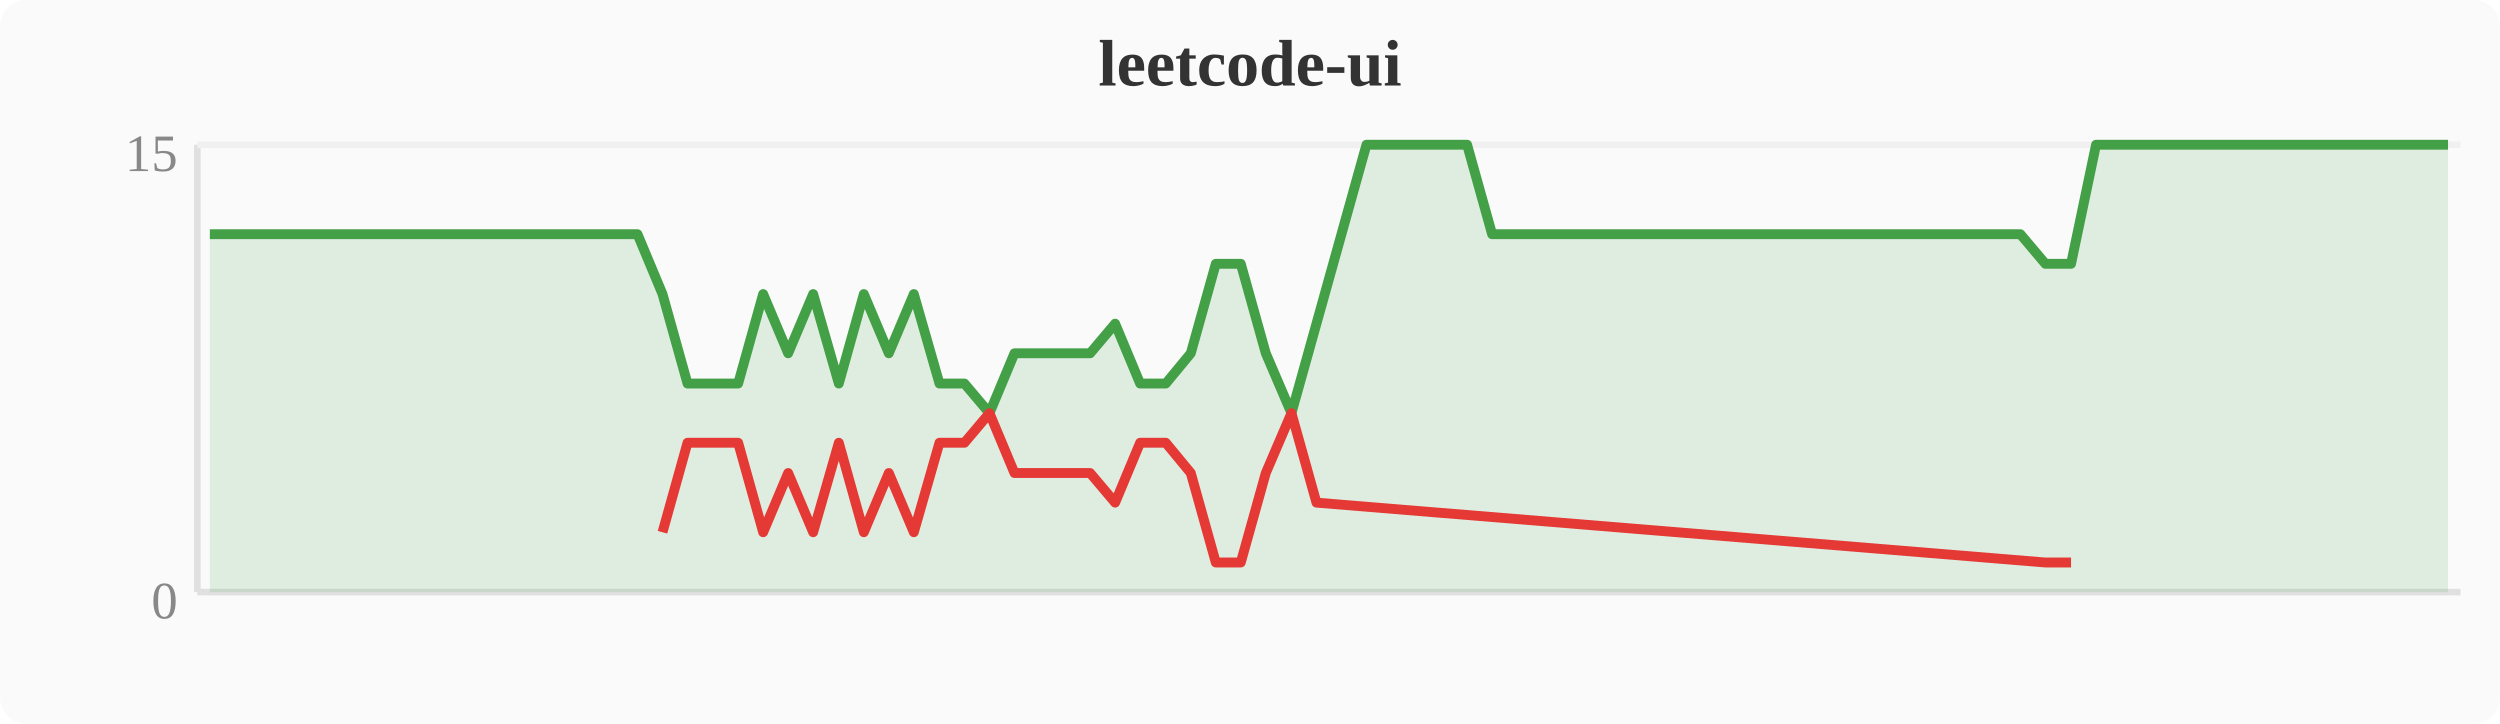
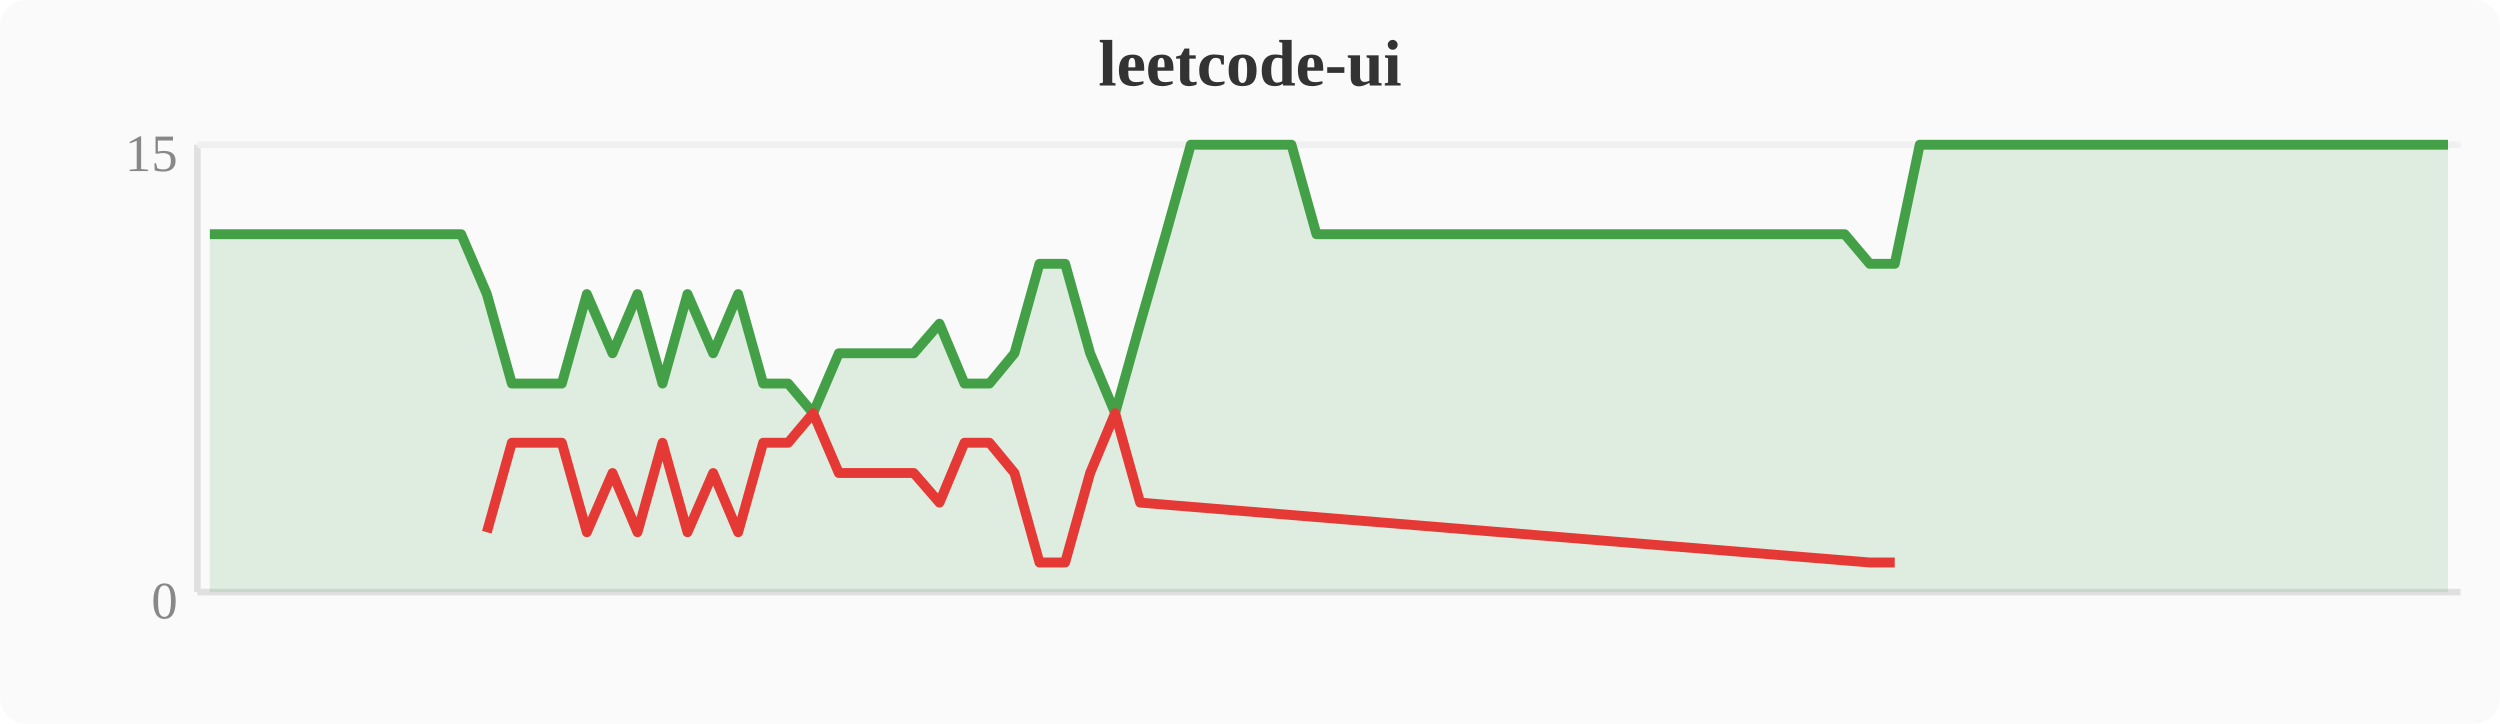
<svg xmlns="http://www.w3.org/2000/svg" width="380" height="110" viewBox="0 0 380 110">
  <rect width="380" height="110" fill="#fafafa" rx="4" />
  <text x="190" y="13" text-anchor="middle" font-size="10" font-weight="bold" fill="#333">leetcode-ui</text>
  <line x1="30" y1="22" x2="30" y2="90" stroke="#e0e0e0" stroke-width="1" />
  <line x1="30" y1="90" x2="374" y2="90" stroke="#e0e0e0" stroke-width="1" />
  <line x1="30" y1="22" x2="374" y2="22" stroke="#f0f0f0" stroke-width="1" />
  <text x="27" y="94" text-anchor="end" font-size="8" fill="#888">0</text>
  <text x="27" y="26" text-anchor="end" font-size="8" fill="#888">15</text>
-   <polygon points="31.9,35.6 35.7,35.6 39.6,35.6 43.4,35.6 47.2,35.6 51.0,35.6 54.8,35.6 58.7,35.6 62.5,35.6 66.3,35.6 70.1,35.6 74.0,35.6 77.8,35.6 81.6,35.6 85.4,35.6 89.2,35.6 93.1,35.6 96.9,35.6 100.7,44.7 104.5,58.3 108.4,58.3 112.2,58.3 116.0,44.7 119.8,53.7 123.6,44.7 127.5,58.3 131.3,44.7 135.1,53.7 138.9,44.7 142.8,58.3 146.6,58.3 150.4,62.8 154.2,53.7 158.0,53.7 161.9,53.7 165.7,53.7 169.5,49.2 173.3,58.3 177.2,58.3 181.0,53.7 184.8,40.1 188.6,40.1 192.4,53.7 196.3,62.8 200.1,49.2 203.9,35.6 207.7,22.0 211.6,22.0 215.4,22.0 219.2,22.0 223.0,22.0 226.8,35.6 230.7,35.6 234.5,35.6 238.3,35.6 242.1,35.6 246.0,35.6 249.8,35.6 253.6,35.6 257.4,35.6 261.2,35.6 265.1,35.6 268.9,35.6 272.7,35.6 276.5,35.6 280.4,35.6 284.2,35.6 288.0,35.6 291.8,35.6 295.6,35.6 299.5,35.6 303.3,35.6 307.1,35.6 310.9,40.1 314.8,40.1 318.6,22.0 322.4,22.0 326.2,22.0 330.0,22.0 333.9,22.0 337.7,22.0 341.5,22.0 345.3,22.0 349.2,22.0 353.0,22.0 356.8,22.0 360.6,22.0 364.4,22.0 368.3,22.0 372.1,22.0 372.1,90 31.9,90" fill="#43a047" opacity="0.15" />
-   <polyline points="31.9,35.6 35.7,35.6 39.6,35.6 43.4,35.6 47.2,35.6 51.0,35.6 54.8,35.6 58.7,35.6 62.5,35.6 66.3,35.6 70.1,35.6 74.0,35.6 77.8,35.6 81.6,35.6 85.4,35.6 89.2,35.6 93.1,35.6 96.9,35.6 100.7,44.7 104.5,58.3 108.4,58.3 112.2,58.3 116.0,44.7 119.8,53.7 123.6,44.7 127.5,58.3 131.3,44.7 135.1,53.7 138.9,44.7 142.8,58.3 146.6,58.3 150.4,62.8 154.2,53.7 158.0,53.7 161.9,53.7 165.7,53.7 169.5,49.2 173.3,58.3 177.2,58.3 181.0,53.7 184.8,40.1 188.6,40.1 192.4,53.7 196.3,62.8 200.1,49.2 203.9,35.6 207.7,22.0 211.6,22.0 215.4,22.0 219.2,22.0 223.0,22.0 226.8,35.6 230.7,35.6 234.5,35.6 238.3,35.6 242.1,35.6 246.0,35.6 249.8,35.6 253.6,35.6 257.4,35.6 261.2,35.6 265.1,35.6 268.9,35.6 272.7,35.6 276.5,35.6 280.4,35.6 284.2,35.6 288.0,35.6 291.8,35.6 295.6,35.6 299.5,35.6 303.3,35.6 307.1,35.6 310.9,40.1 314.8,40.1 318.6,22.0 322.4,22.0 326.2,22.0 330.0,22.0 333.9,22.0 337.7,22.0 341.5,22.0 345.3,22.0 349.2,22.0 353.0,22.0 356.8,22.0 360.6,22.0 364.4,22.0 368.3,22.0 372.1,22.0" fill="none" stroke="#43a047" stroke-width="1.5" stroke-linejoin="round" />
-   <polyline points="100.7,80.9 104.5,67.3 108.4,67.3 112.2,67.3 116.0,80.9 119.8,71.9 123.6,80.9 127.5,67.3 131.3,80.9 135.1,71.9 138.9,80.9 142.8,67.3 146.6,67.3 150.4,62.8 154.2,71.9 158.0,71.9 161.9,71.9 165.7,71.9 169.5,76.4 173.3,67.3 177.2,67.3 181.0,71.9 184.8,85.5 188.6,85.5 192.4,71.9 196.3,62.8 200.1,76.4 310.9,85.5 314.8,85.5" fill="none" stroke="#e53935" stroke-width="1.5" stroke-linejoin="round" />
+   <polygon points="31.9,35.6 35.7,35.6 39.6,35.6 43.4,35.6 47.2,35.6 51.0,35.6 54.8,35.6 58.7,35.6 62.5,35.6 66.3,35.6 70.1,35.6 74.0,44.7 77.8,58.3 81.6,58.3 85.4,58.3 89.2,44.7 93.1,53.7 96.9,44.7 100.7,58.3 104.5,44.7 108.4,53.7 112.2,44.7 116.0,58.3 119.8,58.3 123.6,62.8 127.5,53.7 131.3,53.7 135.1,53.7 138.9,53.7 142.8,49.2 146.6,58.3 150.4,58.3 154.2,53.7 158.0,40.1 161.9,40.1 165.7,53.7 169.5,62.8 173.3,49.2 177.2,35.6 181.0,22.0 184.8,22.0 188.6,22.0 192.4,22.0 196.3,22.0 200.1,35.6 203.9,35.6 207.7,35.6 211.6,35.6 215.4,35.6 219.2,35.6 223.0,35.6 226.8,35.6 230.7,35.6 234.5,35.6 238.3,35.6 242.1,35.6 246.0,35.6 249.8,35.6 253.6,35.6 257.4,35.6 261.2,35.6 265.1,35.6 268.9,35.6 272.7,35.6 276.5,35.6 280.4,35.6 284.2,40.1 288.0,40.1 291.8,22.0 295.6,22.0 299.5,22.0 303.3,22.0 307.1,22.0 310.9,22.0 314.8,22.0 318.6,22.0 322.4,22.0 326.2,22.0 330.0,22.0 333.9,22.0 337.7,22.0 341.5,22.0 345.3,22.0 349.2,22.0 353.0,22.0 356.8,22.0 360.6,22.0 364.4,22.0 368.3,22.0 372.1,22.0 372.1,90 31.9,90" fill="#43a047" opacity="0.15" />
+   <polyline points="31.9,35.6 35.7,35.6 39.6,35.6 43.4,35.6 47.2,35.6 51.0,35.6 54.8,35.6 58.7,35.6 62.5,35.6 66.3,35.6 70.1,35.6 74.0,44.7 77.8,58.3 81.6,58.3 85.4,58.3 89.2,44.7 93.1,53.7 96.9,44.7 100.7,58.3 104.5,44.7 108.4,53.7 112.2,44.7 116.0,58.3 119.8,58.3 123.6,62.8 127.5,53.7 131.3,53.7 135.1,53.7 138.9,53.7 142.8,49.2 146.6,58.3 150.4,58.3 154.2,53.7 158.0,40.1 161.9,40.1 165.7,53.7 169.5,62.8 173.3,49.2 177.2,35.6 181.0,22.0 184.8,22.0 188.6,22.0 192.4,22.0 196.3,22.0 200.1,35.6 203.9,35.6 207.7,35.6 211.6,35.6 215.4,35.6 219.2,35.6 223.0,35.6 226.8,35.6 230.7,35.6 234.5,35.6 238.3,35.6 242.1,35.6 246.0,35.6 249.8,35.6 253.6,35.6 257.4,35.6 261.2,35.6 265.1,35.6 268.9,35.6 272.7,35.6 276.5,35.6 280.4,35.6 284.2,40.1 288.0,40.1 291.8,22.0 295.6,22.0 299.5,22.0 303.3,22.0 307.1,22.0 310.9,22.0 314.8,22.0 318.6,22.0 322.4,22.0 326.2,22.0 330.0,22.0 333.9,22.0 337.7,22.0 341.5,22.0 345.3,22.0 349.2,22.0 353.0,22.0 356.8,22.0 360.6,22.0 364.4,22.0 368.3,22.0 372.1,22.0" fill="none" stroke="#43a047" stroke-width="1.5" stroke-linejoin="round" />
+   <polyline points="74.0,80.9 77.8,67.3 81.6,67.3 85.4,67.3 89.2,80.9 93.1,71.9 96.9,80.9 100.7,67.3 104.5,80.9 108.4,71.9 112.2,80.9 116.0,67.3 119.8,67.3 123.6,62.8 127.5,71.9 131.3,71.9 135.1,71.9 138.9,71.9 142.8,76.4 146.6,67.3 150.4,67.3 154.2,71.9 158.0,85.5 161.9,85.5 165.7,71.9 169.5,62.8 173.3,76.4 284.2,85.5 288.0,85.5" fill="none" stroke="#e53935" stroke-width="1.5" stroke-linejoin="round" />
</svg>
